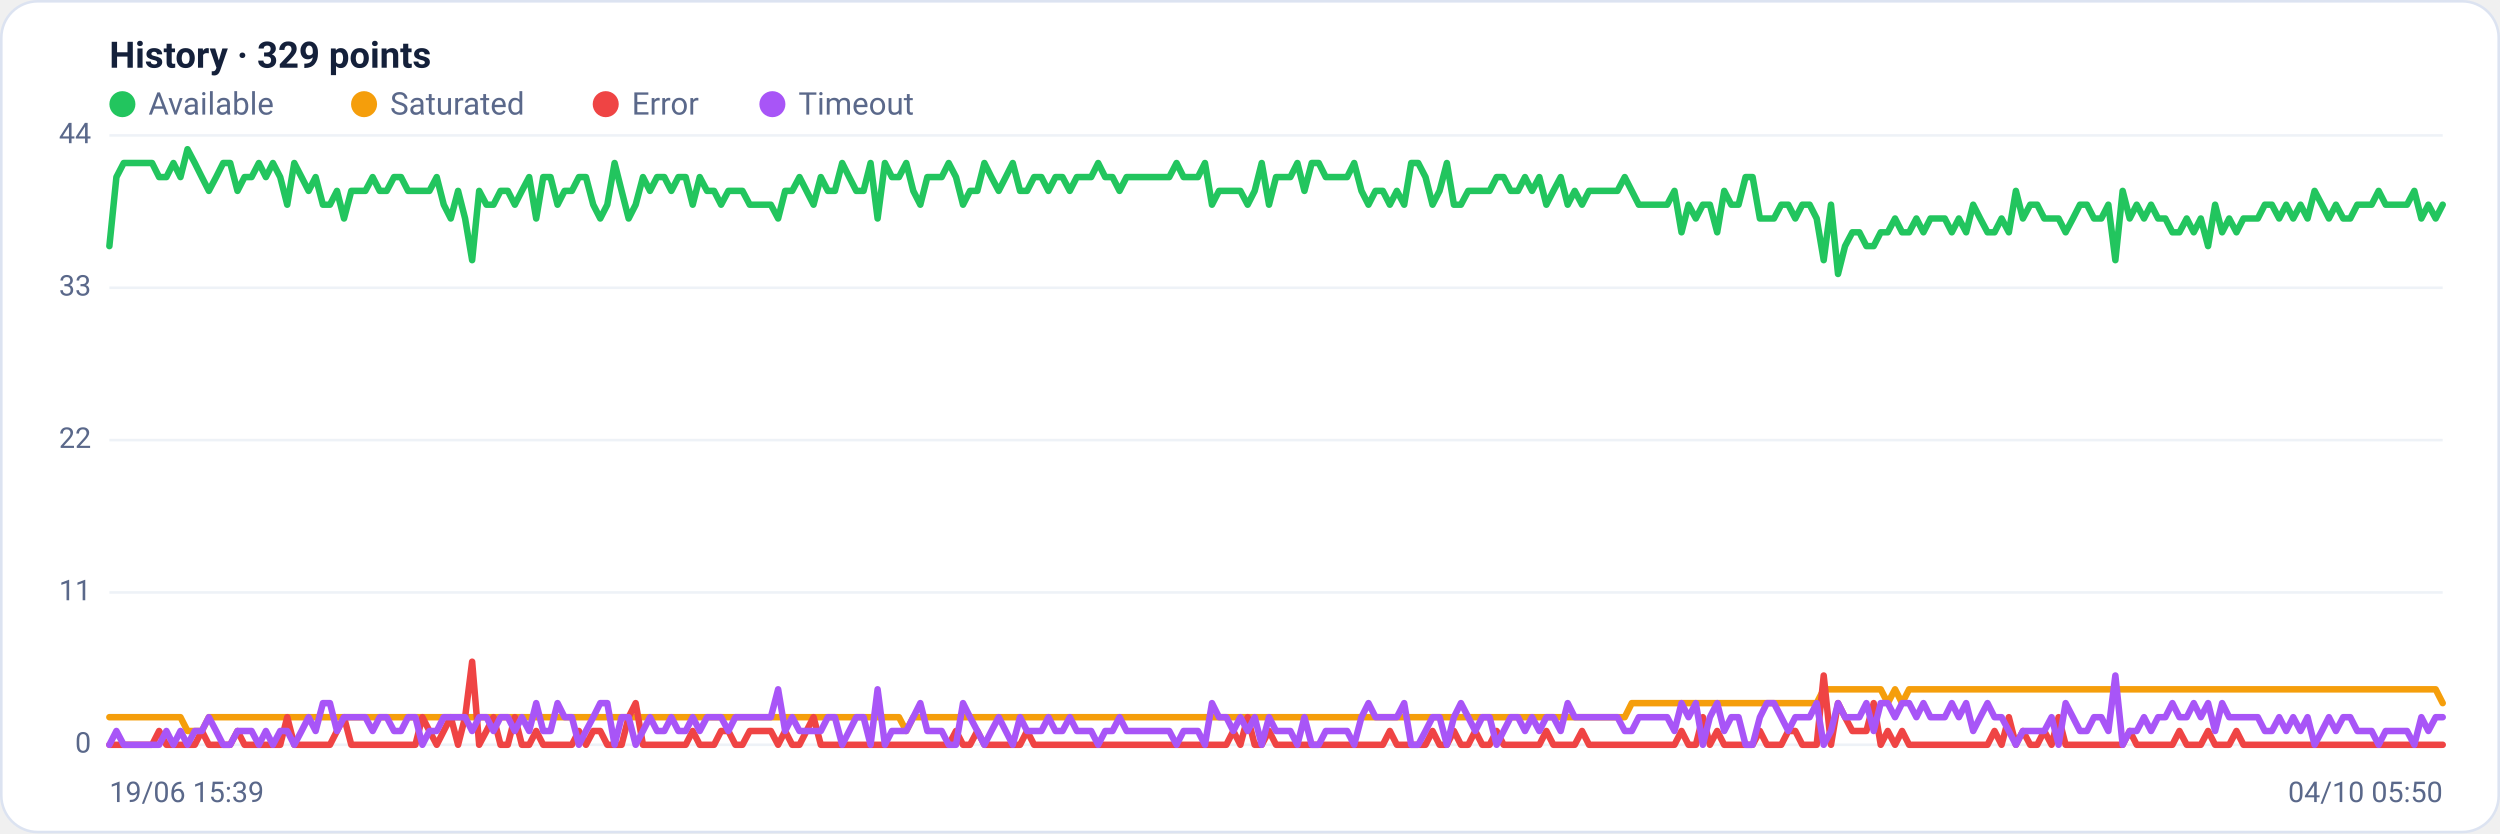
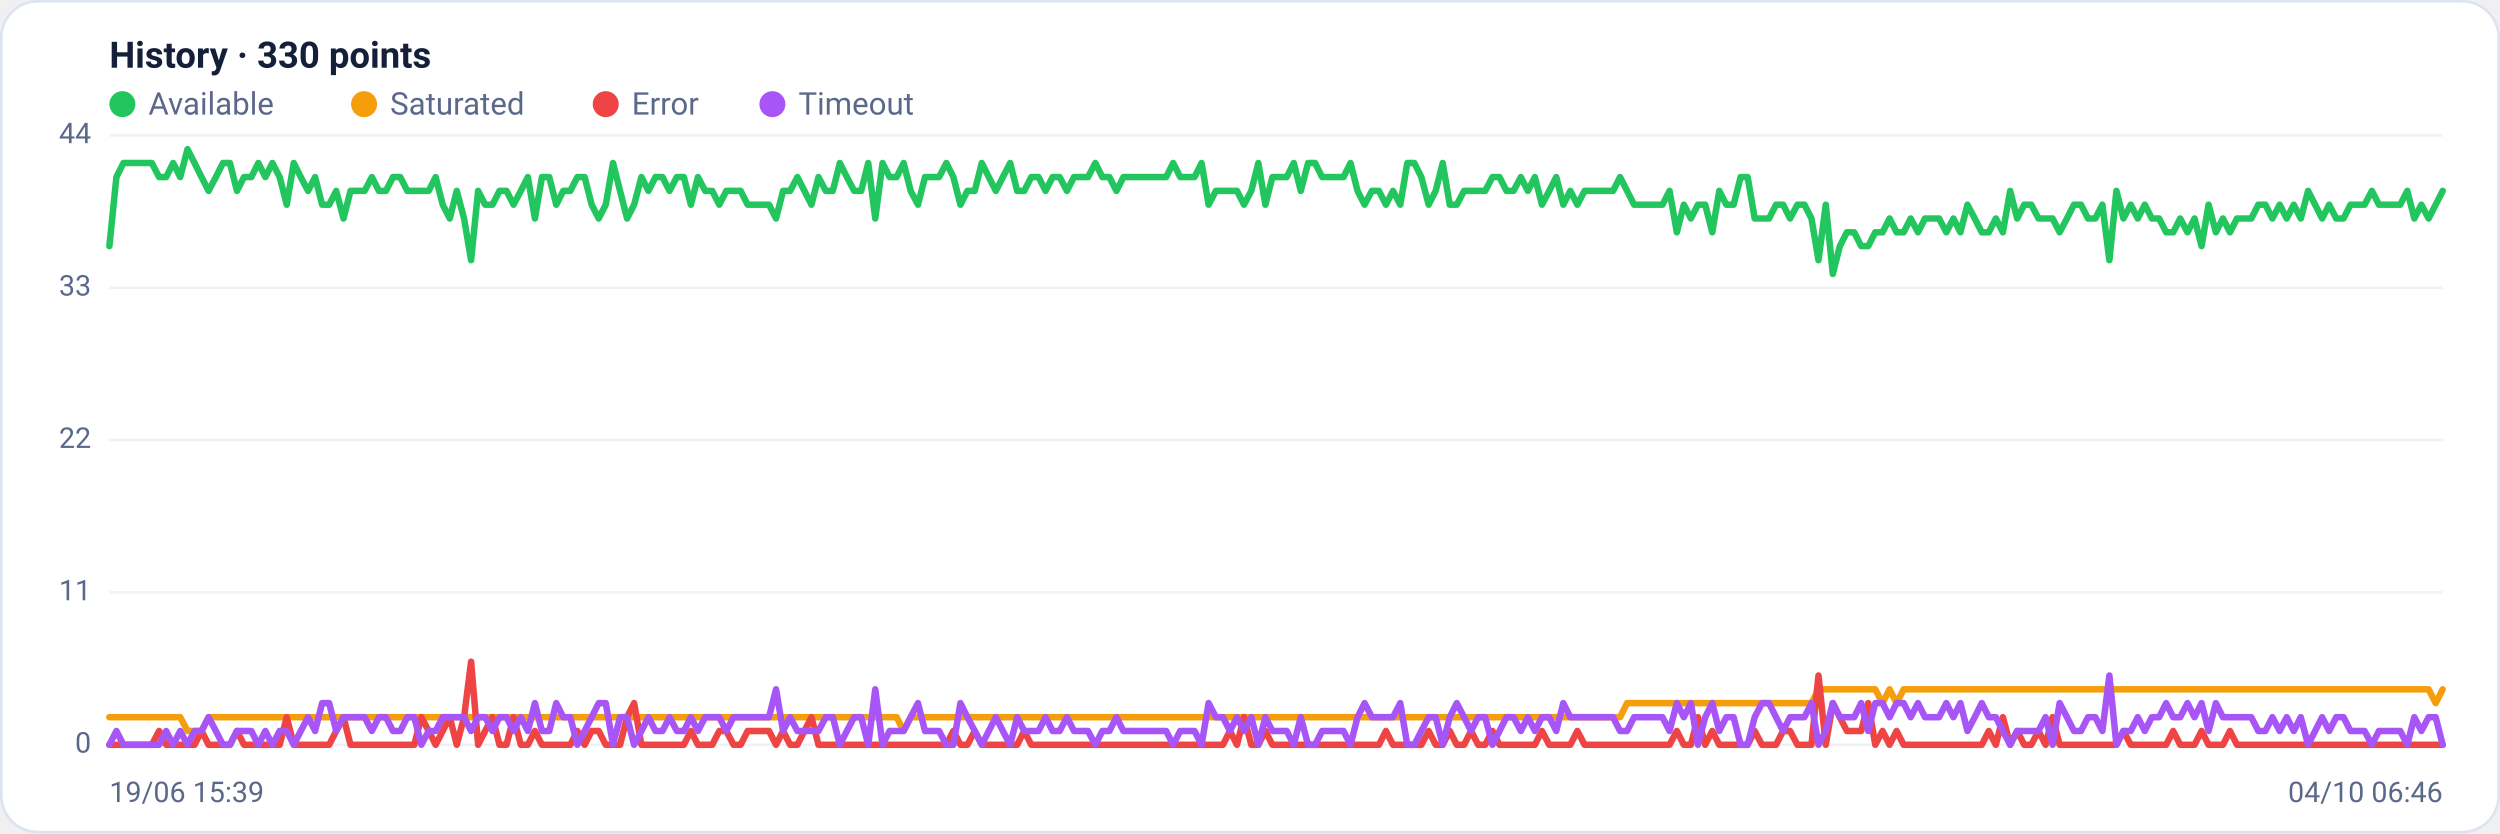
<svg xmlns="http://www.w3.org/2000/svg" viewBox="0 0 960 320" width="960" height="320" font-family="Segoe UI, system-ui, -apple-system, Roboto, Helvetica, Arial, sans-serif" role="img" aria-label="Availability history per region">
  <rect x="0.5" y="0.5" width="959" height="319" rx="14" fill="#ffffff" stroke="#dce3f1" />
-   <text x="42" y="26" font-size="14" font-weight="600" fill="#14203a">History · 329 points</text>
+   <text x="42" y="26" font-size="14" font-weight="600" fill="#14203a">History · 330 points</text>
  <circle cx="47" cy="40" r="5" fill="#22c55e" />
  <text x="57" y="44" font-size="12" fill="#5a688a">Available</text>
  <circle cx="139.8" cy="40" r="5" fill="#f59e0b" />
  <text x="149.8" y="44" font-size="12" fill="#5a688a">Saturated</text>
  <circle cx="232.6" cy="40" r="5" fill="#ef4444" />
  <text x="242.6" y="44" font-size="12" fill="#5a688a">Error</text>
  <circle cx="296.6" cy="40" r="5" fill="#a855f7" />
  <text x="306.6" y="44" font-size="12" fill="#5a688a">Timeout</text>
  <line x1="42" y1="286.0" x2="938" y2="286.0" stroke="#eef2f7" stroke-width="1" />
  <text x="35" y="289.0" text-anchor="end" font-size="11" fill="#5a688a">0</text>
  <line x1="42" y1="227.5" x2="938" y2="227.5" stroke="#eef2f7" stroke-width="1" />
  <text x="35" y="230.5" text-anchor="end" font-size="11" fill="#5a688a">11</text>
  <line x1="42" y1="169.0" x2="938" y2="169.0" stroke="#eef2f7" stroke-width="1" />
  <text x="35" y="172.0" text-anchor="end" font-size="11" fill="#5a688a">22</text>
  <line x1="42" y1="110.5" x2="938" y2="110.5" stroke="#eef2f7" stroke-width="1" />
  <text x="35" y="113.5" text-anchor="end" font-size="11" fill="#5a688a">33</text>
  <line x1="42" y1="52.0" x2="938" y2="52.0" stroke="#eef2f7" stroke-width="1" />
  <text x="35" y="55.0" text-anchor="end" font-size="11" fill="#5a688a">44</text>
-   <polyline fill="none" stroke="#22c55e" stroke-width="2.5" stroke-linejoin="round" stroke-linecap="round" points="42.0,94.5 44.7,68.0 47.5,62.6 50.2,62.6 52.9,62.6 55.7,62.6 58.4,62.6 61.1,68.0 63.9,68.0 66.6,62.6 69.3,68.0 72.0,57.3 74.8,62.6 77.5,68.0 80.2,73.3 83.0,68.0 85.7,62.6 88.4,62.6 91.2,73.3 93.9,68.0 96.6,68.0 99.4,62.6 102.1,68.0 104.8,62.6 107.6,68.0 110.3,78.6 113.0,62.6 115.8,68.0 118.5,73.3 121.2,68.0 124.0,78.6 126.7,78.6 129.4,73.3 132.1,83.9 134.9,73.3 137.6,73.3 140.3,73.3 143.1,68.0 145.8,73.3 148.5,73.3 151.3,68.0 154.0,68.0 156.7,73.3 159.5,73.3 162.2,73.3 164.9,73.3 167.7,68.0 170.4,78.6 173.1,83.9 175.9,73.3 178.6,83.9 181.3,99.9 184.0,73.3 186.8,78.6 189.5,78.6 192.2,73.3 195.0,73.3 197.7,78.6 200.4,73.3 203.2,68.0 205.9,83.9 208.6,68.0 211.4,68.0 214.1,78.6 216.8,73.3 219.6,73.3 222.3,68.0 225.0,68.0 227.8,78.6 230.5,83.9 233.2,78.6 236.0,62.6 238.7,73.3 241.4,83.9 244.1,78.6 246.9,68.0 249.6,73.3 252.3,68.0 255.1,68.0 257.8,73.3 260.5,68.0 263.3,68.0 266.0,78.6 268.7,68.0 271.5,73.3 274.2,73.3 276.9,78.6 279.7,73.3 282.4,73.3 285.1,73.3 287.9,78.6 290.6,78.6 293.3,78.6 296.0,78.6 298.8,83.9 301.5,73.3 304.2,73.3 307.0,68.0 309.7,73.3 312.4,78.6 315.2,68.0 317.9,73.3 320.6,73.3 323.4,62.6 326.1,68.0 328.8,73.3 331.6,73.3 334.3,62.6 337.0,83.9 339.8,62.6 342.5,68.0 345.2,68.0 348.0,62.6 350.7,73.3 353.4,78.6 356.1,68.0 358.9,68.0 361.6,68.0 364.3,62.6 367.1,68.0 369.8,78.6 372.5,73.3 375.3,73.3 378.0,62.6 380.7,68.0 383.5,73.3 386.2,68.0 388.9,62.6 391.7,73.3 394.4,73.3 397.1,68.0 399.9,68.0 402.6,73.3 405.3,68.0 408.0,68.0 410.8,73.3 413.5,68.0 416.2,68.0 419.0,68.0 421.7,62.6 424.4,68.0 427.2,68.0 429.9,73.3 432.6,68.0 435.4,68.0 438.1,68.0 440.8,68.0 443.6,68.0 446.3,68.0 449.0,68.0 451.8,62.6 454.5,68.0 457.2,68.0 460.0,68.0 462.7,62.6 465.4,78.6 468.1,73.3 470.9,73.3 473.6,73.3 476.3,73.3 479.1,78.6 481.8,73.3 484.5,62.6 487.3,78.6 490.0,68.0 492.7,68.0 495.5,68.0 498.2,62.6 500.9,73.3 503.7,62.6 506.4,62.6 509.1,68.0 511.9,68.0 514.6,68.0 517.3,68.0 520.0,62.6 522.8,73.3 525.5,78.6 528.2,73.3 531.0,73.3 533.7,78.6 536.4,73.3 539.2,78.6 541.9,62.6 544.6,62.6 547.4,68.0 550.1,78.6 552.8,73.3 555.6,62.6 558.3,78.6 561.0,78.6 563.8,73.3 566.5,73.3 569.2,73.3 572.0,73.3 574.7,68.0 577.4,68.0 580.1,73.3 582.9,73.3 585.6,68.0 588.3,73.3 591.1,68.0 593.8,78.6 596.5,73.3 599.3,68.0 602.0,78.6 604.7,73.3 607.5,78.6 610.2,73.3 612.9,73.3 615.7,73.3 618.4,73.3 621.1,73.3 623.9,68.0 626.6,73.3 629.3,78.6 632.0,78.6 634.8,78.6 637.5,78.6 640.2,78.6 643.0,73.3 645.7,89.2 648.4,78.6 651.2,83.9 653.9,78.6 656.6,78.6 659.4,89.2 662.1,73.3 664.8,78.6 667.6,78.6 670.3,68.0 673.0,68.0 675.8,83.9 678.5,83.9 681.2,83.9 684.0,78.6 686.7,78.6 689.4,83.9 692.1,78.6 694.9,78.6 697.6,83.9 700.3,99.9 703.1,78.6 705.8,105.2 708.5,94.5 711.3,89.2 714.0,89.2 716.7,94.5 719.5,94.5 722.2,89.2 724.9,89.2 727.7,83.9 730.4,89.2 733.1,89.2 735.9,83.9 738.6,89.2 741.3,83.9 744.0,83.9 746.8,83.9 749.5,89.2 752.2,83.9 755.0,89.2 757.7,78.6 760.4,83.9 763.2,89.2 765.9,89.2 768.6,83.9 771.4,89.2 774.1,73.3 776.8,83.9 779.6,78.6 782.3,78.6 785.0,83.9 787.8,83.9 790.5,83.9 793.2,89.2 796.0,83.9 798.7,78.6 801.4,78.6 804.1,83.9 806.9,83.9 809.6,78.6 812.3,99.9 815.1,73.3 817.8,83.9 820.5,78.6 823.3,83.9 826.0,78.6 828.7,83.9 831.5,83.9 834.2,89.2 836.9,89.2 839.7,83.9 842.4,89.2 845.1,83.9 847.9,94.5 850.6,78.6 853.3,89.2 856.0,83.9 858.8,89.2 861.5,83.9 864.2,83.9 867.0,83.9 869.7,78.6 872.4,78.6 875.2,83.9 877.9,78.6 880.6,83.9 883.4,78.6 886.1,83.9 888.8,73.3 891.6,78.6 894.3,83.9 897.0,78.6 899.8,83.9 902.5,83.9 905.2,78.6 908.0,78.6 910.7,78.6 913.4,73.3 916.1,78.6 918.9,78.6 921.6,78.6 924.3,78.6 927.1,73.3 929.8,83.9 932.5,78.6 935.3,83.9 938.0,78.6" />
-   <polyline fill="none" stroke="#f59e0b" stroke-width="2.5" stroke-linejoin="round" stroke-linecap="round" points="42.0,275.4 44.7,275.4 47.5,275.4 50.2,275.4 52.9,275.4 55.7,275.4 58.4,275.4 61.1,275.4 63.9,275.4 66.6,275.4 69.3,275.4 72.0,280.7 74.8,280.7 77.5,280.7 80.2,275.4 83.0,275.4 85.7,275.4 88.4,275.4 91.2,275.4 93.9,275.4 96.6,275.4 99.4,275.4 102.1,275.4 104.8,275.4 107.6,275.4 110.3,275.4 113.0,275.4 115.8,275.4 118.5,275.4 121.2,275.4 124.0,275.4 126.7,275.4 129.4,275.4 132.1,275.4 134.9,275.4 137.6,275.4 140.3,275.4 143.1,275.4 145.8,275.4 148.5,275.4 151.3,275.4 154.0,275.4 156.7,275.4 159.5,275.4 162.2,275.4 164.9,275.4 167.7,275.4 170.4,275.4 173.1,275.4 175.9,275.4 178.6,275.4 181.3,275.4 184.0,275.4 186.8,275.4 189.5,275.4 192.2,275.4 195.0,275.4 197.7,275.4 200.4,275.4 203.2,275.4 205.9,275.4 208.6,275.4 211.4,275.4 214.1,275.4 216.8,275.4 219.6,275.4 222.3,275.4 225.0,275.4 227.8,275.4 230.5,275.4 233.2,275.4 236.0,275.4 238.7,275.4 241.4,275.4 244.1,275.4 246.9,275.4 249.6,275.4 252.3,275.4 255.1,275.4 257.8,275.4 260.5,275.4 263.3,275.4 266.0,275.4 268.7,275.4 271.5,275.4 274.2,275.4 276.9,275.4 279.7,275.4 282.4,275.4 285.1,275.4 287.9,275.4 290.6,275.4 293.3,275.4 296.0,275.4 298.8,275.4 301.5,275.4 304.2,275.4 307.0,275.4 309.7,275.4 312.4,275.4 315.2,275.4 317.9,275.4 320.6,275.4 323.4,275.4 326.1,275.4 328.8,275.4 331.6,275.4 334.3,275.4 337.0,275.4 339.8,275.4 342.5,275.4 345.2,275.4 348.0,280.7 350.7,275.4 353.4,275.4 356.1,275.4 358.9,275.4 361.6,275.4 364.3,275.4 367.1,275.4 369.8,275.4 372.5,275.4 375.3,275.4 378.0,275.4 380.7,275.4 383.5,275.4 386.2,275.4 388.9,275.4 391.7,275.4 394.4,275.4 397.1,275.4 399.9,275.4 402.6,275.4 405.3,275.4 408.0,275.4 410.8,275.4 413.5,275.4 416.2,275.4 419.0,275.4 421.7,275.4 424.4,275.4 427.2,275.4 429.9,275.4 432.6,275.4 435.4,275.4 438.1,275.4 440.8,275.4 443.6,275.4 446.3,275.4 449.0,275.4 451.8,275.4 454.5,275.4 457.2,275.4 460.0,275.4 462.7,275.4 465.4,275.4 468.1,275.4 470.9,275.4 473.6,275.4 476.3,275.4 479.1,275.4 481.8,275.4 484.5,275.4 487.3,275.4 490.0,275.4 492.7,275.4 495.5,275.4 498.2,275.4 500.9,275.4 503.7,275.4 506.4,275.4 509.1,275.4 511.9,275.4 514.6,275.4 517.3,275.4 520.0,275.4 522.8,275.4 525.5,275.4 528.2,275.4 531.0,275.4 533.7,275.4 536.4,275.4 539.2,275.4 541.9,275.4 544.6,275.4 547.4,275.4 550.1,275.4 552.8,275.4 555.6,275.4 558.3,275.4 561.0,275.4 563.8,275.4 566.5,275.4 569.2,275.4 572.0,275.4 574.7,275.4 577.4,275.4 580.1,275.4 582.9,275.4 585.6,275.4 588.3,275.4 591.1,275.4 593.8,275.4 596.5,275.4 599.3,275.4 602.0,275.4 604.7,275.4 607.5,275.4 610.2,275.4 612.9,275.4 615.7,275.4 618.4,275.4 621.1,275.4 623.9,275.4 626.6,270.0 629.3,270.0 632.0,270.0 634.8,270.0 637.5,270.0 640.2,270.0 643.0,270.0 645.7,270.0 648.4,270.0 651.2,270.0 653.9,270.0 656.6,270.0 659.4,270.0 662.1,270.0 664.8,270.0 667.6,270.0 670.3,270.0 673.0,270.0 675.8,270.0 678.5,270.0 681.2,270.0 684.0,270.0 686.7,270.0 689.4,270.0 692.1,270.0 694.9,270.0 697.6,270.0 700.3,264.7 703.1,264.7 705.8,264.7 708.5,264.7 711.3,264.7 714.0,264.7 716.7,264.7 719.5,264.7 722.2,264.7 724.9,270.0 727.7,264.7 730.4,270.0 733.1,264.7 735.9,264.7 738.6,264.7 741.3,264.7 744.0,264.7 746.8,264.7 749.5,264.7 752.2,264.7 755.0,264.7 757.7,264.7 760.4,264.7 763.2,264.7 765.9,264.7 768.6,264.7 771.4,264.7 774.1,264.7 776.8,264.7 779.6,264.7 782.3,264.7 785.0,264.7 787.8,264.7 790.5,264.7 793.2,264.7 796.0,264.7 798.7,264.7 801.4,264.7 804.1,264.7 806.9,264.7 809.6,264.7 812.3,264.7 815.1,264.7 817.8,264.7 820.5,264.7 823.3,264.7 826.0,264.7 828.7,264.7 831.5,264.7 834.2,264.7 836.9,264.7 839.7,264.7 842.4,264.7 845.1,264.7 847.9,264.7 850.6,264.7 853.3,264.7 856.0,264.7 858.8,264.7 861.5,264.7 864.2,264.7 867.0,264.7 869.7,264.7 872.4,264.7 875.2,264.7 877.9,264.7 880.6,264.7 883.4,264.7 886.1,264.7 888.8,264.7 891.6,264.7 894.3,264.7 897.0,264.7 899.8,264.7 902.5,264.7 905.2,264.7 908.0,264.7 910.7,264.7 913.4,264.7 916.1,264.7 918.9,264.7 921.6,264.7 924.3,264.7 927.1,264.7 929.8,264.7 932.5,264.7 935.3,264.7 938.0,270.0" />
-   <polyline fill="none" stroke="#ef4444" stroke-width="2.5" stroke-linejoin="round" stroke-linecap="round" points="42.0,286.0 44.7,286.0 47.5,286.0 50.2,286.0 52.9,286.0 55.7,286.0 58.4,286.0 61.1,280.7 63.9,286.0 66.6,286.0 69.3,286.0 72.0,286.0 74.8,286.0 77.5,280.7 80.2,286.0 83.0,286.0 85.7,286.0 88.4,286.0 91.2,280.7 93.9,286.0 96.6,286.0 99.4,286.0 102.1,286.0 104.8,286.0 107.6,286.0 110.3,275.4 113.0,286.0 115.8,286.0 118.5,286.0 121.2,286.0 124.0,286.0 126.7,286.0 129.4,280.7 132.1,275.4 134.9,286.0 137.6,286.0 140.3,286.0 143.1,286.0 145.8,286.0 148.5,286.0 151.3,286.0 154.0,286.0 156.7,286.0 159.5,286.0 162.2,275.4 164.9,280.7 167.7,286.0 170.4,280.7 173.1,275.4 175.9,286.0 178.6,275.4 181.3,254.1 184.0,286.0 186.8,280.7 189.5,275.4 192.2,286.0 195.0,286.0 197.7,275.4 200.4,286.0 203.2,286.0 205.9,280.7 208.6,286.0 211.4,286.0 214.1,286.0 216.8,286.0 219.6,286.0 222.3,280.7 225.0,286.0 227.8,280.7 230.5,280.7 233.2,286.0 236.0,286.0 238.7,286.0 241.4,275.4 244.1,270.0 246.9,286.0 249.6,286.0 252.3,286.0 255.1,286.0 257.8,286.0 260.5,286.0 263.3,286.0 266.0,280.7 268.7,286.0 271.5,286.0 274.2,286.0 276.9,280.7 279.7,280.7 282.4,286.0 285.1,286.0 287.9,280.7 290.6,280.7 293.3,280.7 296.0,280.7 298.8,286.0 301.5,280.7 304.2,286.0 307.0,286.0 309.7,280.7 312.4,275.4 315.2,286.0 317.9,286.0 320.6,286.0 323.4,286.0 326.1,286.0 328.8,286.0 331.6,286.0 334.3,286.0 337.0,286.0 339.8,286.0 342.5,286.0 345.2,286.0 348.0,286.0 350.7,286.0 353.4,286.0 356.1,286.0 358.9,286.0 361.6,286.0 364.3,286.0 367.1,280.7 369.8,286.0 372.5,286.0 375.3,280.7 378.0,286.0 380.7,286.0 383.5,286.0 386.2,286.0 388.9,286.0 391.7,286.0 394.4,280.7 397.1,286.0 399.9,286.0 402.6,286.0 405.3,286.0 408.0,286.0 410.8,286.0 413.5,286.0 416.2,286.0 419.0,286.0 421.7,286.0 424.4,286.0 427.2,286.0 429.9,286.0 432.6,286.0 435.4,286.0 438.1,286.0 440.8,286.0 443.6,286.0 446.3,286.0 449.0,286.0 451.8,286.0 454.5,286.0 457.2,286.0 460.0,286.0 462.7,286.0 465.4,286.0 468.1,286.0 470.9,286.0 473.6,280.7 476.3,286.0 479.1,275.4 481.8,286.0 484.5,286.0 487.3,280.7 490.0,286.0 492.7,286.0 495.5,286.0 498.2,286.0 500.9,286.0 503.7,286.0 506.4,286.0 509.1,286.0 511.9,286.0 514.6,286.0 517.3,286.0 520.0,286.0 522.8,286.0 525.5,286.0 528.2,286.0 531.0,286.0 533.7,280.7 536.4,286.0 539.2,286.0 541.9,286.0 544.6,286.0 547.4,286.0 550.1,280.7 552.8,286.0 555.6,286.0 558.3,280.7 561.0,286.0 563.8,286.0 566.5,280.7 569.2,286.0 572.0,286.0 574.7,280.7 577.4,286.0 580.1,286.0 582.9,286.0 585.6,286.0 588.3,286.0 591.1,286.0 593.8,280.7 596.5,286.0 599.3,286.0 602.0,286.0 604.7,286.0 607.5,280.7 610.2,286.0 612.9,286.0 615.7,286.0 618.4,286.0 621.1,286.0 623.9,286.0 626.6,286.0 629.3,286.0 632.0,286.0 634.8,286.0 637.5,286.0 640.2,286.0 643.0,286.0 645.7,280.7 648.4,286.0 651.2,286.0 653.9,275.4 656.6,286.0 659.4,280.7 662.1,286.0 664.8,286.0 667.6,286.0 670.3,286.0 673.0,286.0 675.8,280.7 678.5,286.0 681.2,286.0 684.0,286.0 686.7,280.7 689.4,280.7 692.1,286.0 694.9,286.0 697.6,286.0 700.3,259.4 703.1,286.0 705.8,270.0 708.5,275.4 711.3,280.7 714.0,280.7 716.7,280.7 719.5,270.0 722.2,286.0 724.9,280.7 727.7,286.0 730.4,280.7 733.1,286.0 735.9,286.0 738.6,286.0 741.3,286.0 744.0,286.0 746.8,286.0 749.5,286.0 752.2,286.0 755.0,286.0 757.7,286.0 760.4,286.0 763.2,286.0 765.9,280.7 768.6,286.0 771.4,275.4 774.1,286.0 776.8,280.7 779.6,286.0 782.3,286.0 785.0,280.7 787.8,286.0 790.5,275.4 793.2,286.0 796.0,286.0 798.7,286.0 801.4,286.0 804.1,286.0 806.9,286.0 809.6,286.0 812.3,286.0 815.1,286.0 817.8,280.7 820.5,286.0 823.3,286.0 826.0,286.0 828.7,286.0 831.5,286.0 834.2,286.0 836.9,280.7 839.7,286.0 842.4,286.0 845.1,286.0 847.9,280.7 850.6,286.0 853.3,286.0 856.0,286.0 858.8,280.7 861.5,286.0 864.2,286.0 867.0,286.0 869.7,286.0 872.4,286.0 875.2,286.0 877.9,286.0 880.6,286.0 883.4,286.0 886.1,286.0 888.8,286.0 891.6,286.0 894.3,286.0 897.0,286.0 899.8,286.0 902.5,286.0 905.2,286.0 908.0,286.0 910.7,286.0 913.4,286.0 916.1,286.0 918.9,286.0 921.6,286.0 924.3,286.0 927.1,286.0 929.8,286.0 932.5,286.0 935.3,286.0 938.0,286.0" />
-   <polyline fill="none" stroke="#a855f7" stroke-width="2.5" stroke-linejoin="round" stroke-linecap="round" points="42.0,286.0 44.7,280.7 47.5,286.0 50.2,286.0 52.9,286.0 55.7,286.0 58.4,286.0 61.1,286.0 63.9,280.7 66.6,286.0 69.3,280.7 72.0,286.0 74.8,280.7 77.5,280.7 80.2,275.4 83.0,280.7 85.7,286.0 88.4,286.0 91.2,280.7 93.9,280.7 96.6,280.7 99.4,286.0 102.1,280.7 104.8,286.0 107.6,280.7 110.3,280.7 113.0,286.0 115.8,280.7 118.5,275.4 121.2,280.7 124.0,270.0 126.7,270.0 129.4,280.7 132.1,275.4 134.9,275.4 137.6,275.4 140.3,275.4 143.1,280.7 145.8,275.4 148.5,275.4 151.3,280.7 154.0,280.7 156.7,275.4 159.5,275.4 162.2,286.0 164.9,280.7 167.7,280.7 170.4,275.4 173.1,275.4 175.9,275.4 178.6,275.4 181.3,280.7 184.0,275.4 186.8,275.4 189.5,280.7 192.2,275.4 195.0,275.4 197.7,280.7 200.4,275.4 203.2,280.7 205.9,270.0 208.6,280.7 211.4,280.7 214.1,270.0 216.8,275.4 219.6,275.4 222.3,286.0 225.0,280.7 227.8,275.4 230.5,270.0 233.2,270.0 236.0,286.0 238.7,275.4 241.4,275.4 244.1,286.0 246.9,280.7 249.6,275.4 252.3,280.7 255.1,280.7 257.8,275.4 260.5,280.7 263.3,280.7 266.0,275.4 268.7,280.7 271.5,275.4 274.2,275.4 276.9,275.4 279.7,280.7 282.4,275.4 285.1,275.4 287.9,275.4 290.6,275.4 293.3,275.4 296.0,275.4 298.8,264.7 301.5,280.7 304.2,275.4 307.0,280.7 309.7,280.7 312.4,280.7 315.2,280.7 317.9,275.4 320.6,275.4 323.4,286.0 326.1,280.7 328.8,275.4 331.6,275.4 334.3,286.0 337.0,264.7 339.8,286.0 342.5,280.7 345.2,280.7 348.0,280.7 350.7,275.4 353.4,270.0 356.1,280.7 358.9,280.7 361.6,280.7 364.3,286.0 367.1,286.0 369.8,270.0 372.5,275.4 375.3,280.7 378.0,286.0 380.7,280.7 383.5,275.4 386.2,280.7 388.9,286.0 391.7,275.4 394.4,280.7 397.1,280.7 399.9,280.7 402.6,275.4 405.3,280.7 408.0,280.7 410.8,275.4 413.5,280.7 416.2,280.7 419.0,280.7 421.7,286.0 424.4,280.7 427.2,280.7 429.9,275.4 432.6,280.7 435.4,280.7 438.1,280.7 440.8,280.7 443.6,280.7 446.3,280.7 449.0,280.7 451.8,286.0 454.5,280.7 457.2,280.7 460.0,280.7 462.7,286.0 465.4,270.0 468.1,275.4 470.9,275.4 473.6,280.7 476.3,275.4 479.1,280.7 481.8,275.4 484.5,286.0 487.3,275.4 490.0,280.7 492.7,280.7 495.5,280.7 498.2,286.0 500.9,275.4 503.7,286.0 506.4,286.0 509.1,280.7 511.9,280.7 514.6,280.7 517.3,280.7 520.0,286.0 522.8,275.4 525.5,270.0 528.2,275.4 531.0,275.4 533.7,275.4 536.4,275.4 539.2,270.0 541.9,286.0 544.6,286.0 547.4,280.7 550.1,275.4 552.8,275.4 555.6,286.0 558.3,275.4 561.0,270.0 563.8,275.4 566.5,280.7 569.2,275.4 572.0,275.4 574.7,286.0 577.4,280.7 580.1,275.4 582.9,275.4 585.6,280.7 588.3,275.4 591.1,280.7 593.8,275.4 596.5,275.4 599.3,280.7 602.0,270.0 604.7,275.4 607.5,275.4 610.2,275.4 612.9,275.4 615.7,275.4 618.4,275.4 621.1,275.4 623.9,280.7 626.6,280.7 629.3,275.4 632.0,275.4 634.8,275.4 637.5,275.4 640.2,275.4 643.0,280.7 645.7,270.0 648.4,275.4 651.2,270.0 653.9,286.0 656.6,275.4 659.4,270.0 662.1,280.7 664.8,275.4 667.6,275.4 670.3,286.0 673.0,286.0 675.8,275.4 678.5,270.0 681.2,270.0 684.0,275.4 686.7,280.7 689.4,275.4 692.1,275.4 694.9,275.4 697.6,270.0 700.3,286.0 703.1,280.7 705.8,270.0 708.5,275.4 711.3,275.4 714.0,275.4 716.7,270.0 719.5,280.7 722.2,270.0 724.9,270.0 727.7,275.4 730.4,270.0 733.1,270.0 735.9,275.4 738.6,270.0 741.3,275.4 744.0,275.4 746.8,275.4 749.5,270.0 752.2,275.4 755.0,270.0 757.7,280.7 760.4,275.4 763.2,270.0 765.9,275.4 768.6,275.4 771.4,280.7 774.1,286.0 776.8,280.7 779.6,280.7 782.3,280.7 785.0,280.7 787.8,275.4 790.5,286.0 793.2,270.0 796.0,275.4 798.7,280.7 801.4,280.7 804.1,275.4 806.9,275.4 809.6,280.7 812.3,259.4 815.1,286.0 817.8,280.7 820.5,280.7 823.3,275.4 826.0,280.7 828.7,275.4 831.5,275.4 834.2,270.0 836.9,275.4 839.7,275.4 842.4,270.0 845.1,275.4 847.9,270.0 850.6,280.7 853.3,270.0 856.0,275.4 858.8,275.4 861.5,275.4 864.2,275.4 867.0,275.4 869.7,280.7 872.4,280.7 875.2,275.4 877.9,280.7 880.6,275.4 883.4,280.7 886.1,275.4 888.8,286.0 891.6,280.7 894.3,275.4 897.0,280.7 899.8,275.4 902.5,275.4 905.2,280.7 908.0,280.7 910.7,280.7 913.4,286.0 916.1,280.7 918.9,280.7 921.6,280.7 924.3,280.7 927.1,286.0 929.8,275.4 932.5,280.7 935.3,275.4 938.0,275.4" />
+   <polyline fill="none" stroke="#22c55e" stroke-width="2.5" stroke-linejoin="round" stroke-linecap="round" points="42.0,94.5 44.7,68.0 47.4,62.6 50.2,62.6 52.9,62.6 55.6,62.6 58.3,62.6 61.1,68.0 63.8,68.0 66.5,62.6 69.2,68.0 72.0,57.3 74.7,62.6 77.4,68.0 80.1,73.3 82.9,68.0 85.6,62.6 88.3,62.6 91.0,73.3 93.7,68.0 96.5,68.0 99.2,62.6 101.9,68.0 104.6,62.6 107.4,68.0 110.1,78.6 112.8,62.6 115.5,68.0 118.3,73.3 121.0,68.0 123.7,78.6 126.4,78.6 129.1,73.3 131.9,83.9 134.6,73.3 137.3,73.3 140.0,73.3 142.8,68.0 145.5,73.3 148.2,73.3 150.9,68.0 153.7,68.0 156.4,73.3 159.1,73.3 161.8,73.3 164.6,73.3 167.3,68.0 170.0,78.6 172.7,83.9 175.4,73.3 178.2,83.9 180.9,99.9 183.6,73.3 186.3,78.6 189.1,78.6 191.8,73.3 194.5,73.3 197.2,78.6 200.0,73.3 202.7,68.0 205.4,83.9 208.1,68.0 210.9,68.0 213.6,78.6 216.3,73.3 219.0,73.3 221.7,68.0 224.5,68.0 227.2,78.6 229.9,83.9 232.6,78.6 235.4,62.6 238.1,73.3 240.8,83.9 243.5,78.6 246.3,68.0 249.0,73.3 251.7,68.0 254.4,68.0 257.1,73.3 259.9,68.0 262.6,68.0 265.3,78.6 268.0,68.0 270.8,73.3 273.5,73.3 276.2,78.6 278.9,73.3 281.7,73.3 284.4,73.3 287.1,78.6 289.8,78.6 292.6,78.6 295.3,78.6 298.0,83.9 300.7,73.3 303.4,73.3 306.2,68.0 308.9,73.3 311.6,78.6 314.3,68.0 317.1,73.3 319.8,73.3 322.5,62.6 325.2,68.0 328.0,73.3 330.7,73.3 333.4,62.6 336.1,83.9 338.9,62.6 341.6,68.0 344.3,68.0 347.0,62.6 349.7,73.3 352.5,78.6 355.2,68.0 357.9,68.0 360.6,68.0 363.4,62.6 366.1,68.0 368.8,78.6 371.5,73.3 374.3,73.3 377.0,62.6 379.7,68.0 382.4,73.3 385.1,68.0 387.9,62.6 390.6,73.3 393.3,73.3 396.0,68.0 398.8,68.0 401.5,73.3 404.2,68.0 406.9,68.0 409.7,73.3 412.4,68.0 415.1,68.0 417.8,68.0 420.6,62.6 423.3,68.0 426.0,68.0 428.7,73.3 431.4,68.0 434.2,68.0 436.9,68.0 439.6,68.0 442.3,68.0 445.1,68.0 447.8,68.0 450.5,62.6 453.2,68.0 456.0,68.0 458.7,68.0 461.4,62.6 464.1,78.6 466.9,73.3 469.6,73.3 472.3,73.3 475.0,73.3 477.7,78.6 480.5,73.3 483.2,62.6 485.9,78.6 488.6,68.0 491.4,68.0 494.1,68.0 496.8,62.6 499.5,73.3 502.3,62.6 505.0,62.6 507.7,68.0 510.4,68.0 513.1,68.0 515.9,68.0 518.6,62.6 521.3,73.3 524.0,78.6 526.8,73.3 529.5,73.3 532.2,78.6 534.9,73.3 537.7,78.6 540.4,62.6 543.1,62.6 545.8,68.0 548.6,78.6 551.3,73.3 554.0,62.6 556.7,78.6 559.4,78.6 562.2,73.3 564.9,73.3 567.6,73.3 570.3,73.3 573.1,68.0 575.8,68.0 578.5,73.3 581.2,73.3 584.0,68.0 586.7,73.3 589.4,68.0 592.1,78.6 594.9,73.3 597.6,68.0 600.3,78.6 603.0,73.3 605.7,78.6 608.5,73.3 611.2,73.3 613.9,73.3 616.6,73.3 619.4,73.3 622.1,68.0 624.8,73.3 627.5,78.6 630.3,78.6 633.0,78.6 635.7,78.6 638.4,78.6 641.1,73.3 643.9,89.2 646.6,78.6 649.3,83.9 652.0,78.6 654.8,78.6 657.5,89.2 660.2,73.3 662.9,78.6 665.7,78.6 668.4,68.0 671.1,68.0 673.8,83.9 676.6,83.9 679.3,83.9 682.0,78.6 684.7,78.6 687.4,83.9 690.2,78.6 692.9,78.6 695.6,83.9 698.3,99.9 701.1,78.6 703.8,105.2 706.5,94.5 709.2,89.2 712.0,89.2 714.7,94.5 717.4,94.5 720.1,89.2 722.9,89.2 725.6,83.9 728.3,89.2 731.0,89.2 733.7,83.9 736.5,89.2 739.2,83.9 741.9,83.9 744.6,83.9 747.4,89.2 750.1,83.9 752.8,89.2 755.5,78.6 758.3,83.9 761.0,89.2 763.7,89.2 766.4,83.9 769.1,89.2 771.9,73.3 774.6,83.9 777.3,78.6 780.0,78.6 782.8,83.9 785.5,83.9 788.2,83.9 790.9,89.2 793.7,83.9 796.4,78.6 799.1,78.6 801.8,83.9 804.6,83.9 807.3,78.6 810.0,99.9 812.7,73.3 815.4,83.9 818.2,78.6 820.9,83.9 823.6,78.6 826.3,83.9 829.1,83.9 831.8,89.2 834.5,89.2 837.2,83.9 840.0,89.2 842.7,83.9 845.4,94.5 848.1,78.6 850.9,89.2 853.6,83.9 856.3,89.2 859.0,83.9 861.7,83.9 864.5,83.9 867.2,78.6 869.9,78.6 872.6,83.9 875.4,78.6 878.1,83.9 880.8,78.6 883.5,83.9 886.3,73.3 889.0,78.6 891.7,83.9 894.4,78.6 897.1,83.9 899.9,83.9 902.6,78.6 905.3,78.6 908.0,78.6 910.8,73.3 913.5,78.6 916.2,78.6 918.9,78.6 921.7,78.6 924.4,73.3 927.1,83.9 929.8,78.6 932.6,83.9 935.3,78.6 938.0,73.3" />
+   <polyline fill="none" stroke="#f59e0b" stroke-width="2.5" stroke-linejoin="round" stroke-linecap="round" points="42.0,275.4 44.7,275.4 47.4,275.4 50.2,275.4 52.9,275.4 55.6,275.4 58.3,275.4 61.1,275.4 63.8,275.4 66.5,275.4 69.2,275.4 72.0,280.7 74.7,280.7 77.4,280.7 80.1,275.4 82.9,275.4 85.6,275.4 88.3,275.4 91.0,275.4 93.7,275.4 96.5,275.4 99.2,275.4 101.9,275.4 104.6,275.4 107.4,275.4 110.1,275.4 112.8,275.4 115.5,275.4 118.3,275.4 121.0,275.4 123.7,275.4 126.4,275.4 129.1,275.4 131.9,275.4 134.6,275.4 137.3,275.4 140.0,275.4 142.8,275.4 145.5,275.4 148.2,275.4 150.9,275.4 153.7,275.4 156.4,275.4 159.1,275.4 161.8,275.4 164.6,275.4 167.3,275.4 170.0,275.4 172.7,275.4 175.4,275.4 178.2,275.4 180.9,275.4 183.6,275.4 186.3,275.4 189.1,275.4 191.8,275.4 194.5,275.4 197.2,275.4 200.0,275.4 202.7,275.4 205.4,275.4 208.1,275.4 210.9,275.4 213.6,275.4 216.3,275.4 219.0,275.4 221.7,275.4 224.5,275.4 227.2,275.4 229.9,275.4 232.6,275.4 235.4,275.4 238.1,275.4 240.8,275.4 243.5,275.4 246.3,275.4 249.0,275.4 251.7,275.4 254.4,275.4 257.1,275.4 259.9,275.4 262.6,275.4 265.3,275.4 268.0,275.4 270.8,275.4 273.5,275.4 276.2,275.4 278.9,275.4 281.7,275.4 284.4,275.4 287.1,275.4 289.8,275.4 292.6,275.4 295.3,275.4 298.0,275.4 300.7,275.4 303.4,275.4 306.2,275.4 308.9,275.4 311.6,275.4 314.3,275.4 317.1,275.4 319.8,275.4 322.5,275.4 325.2,275.4 328.0,275.4 330.7,275.4 333.4,275.4 336.1,275.4 338.9,275.4 341.6,275.4 344.3,275.4 347.0,280.7 349.7,275.4 352.5,275.4 355.2,275.4 357.9,275.4 360.6,275.4 363.4,275.4 366.1,275.4 368.8,275.4 371.5,275.4 374.3,275.4 377.0,275.4 379.7,275.4 382.4,275.4 385.1,275.4 387.9,275.4 390.6,275.4 393.3,275.4 396.0,275.4 398.8,275.4 401.5,275.4 404.2,275.4 406.9,275.4 409.7,275.4 412.4,275.4 415.1,275.4 417.8,275.4 420.6,275.4 423.3,275.4 426.0,275.4 428.7,275.4 431.4,275.4 434.2,275.4 436.9,275.4 439.6,275.4 442.3,275.4 445.1,275.4 447.8,275.4 450.5,275.4 453.2,275.4 456.0,275.4 458.7,275.4 461.4,275.4 464.1,275.4 466.9,275.4 469.6,275.4 472.3,275.4 475.0,275.4 477.7,275.4 480.5,275.4 483.2,275.4 485.9,275.4 488.6,275.4 491.4,275.4 494.1,275.4 496.8,275.4 499.5,275.4 502.3,275.4 505.0,275.4 507.7,275.4 510.4,275.4 513.1,275.4 515.9,275.4 518.6,275.4 521.3,275.4 524.0,275.4 526.8,275.4 529.5,275.4 532.2,275.4 534.9,275.4 537.7,275.4 540.4,275.4 543.1,275.4 545.8,275.4 548.6,275.4 551.3,275.4 554.0,275.4 556.7,275.4 559.4,275.4 562.2,275.4 564.9,275.4 567.6,275.4 570.3,275.4 573.1,275.4 575.8,275.4 578.5,275.4 581.2,275.4 584.0,275.4 586.7,275.4 589.4,275.4 592.1,275.4 594.9,275.4 597.6,275.4 600.3,275.4 603.0,275.4 605.7,275.4 608.5,275.4 611.2,275.4 613.9,275.4 616.6,275.4 619.4,275.4 622.1,275.4 624.8,270.0 627.5,270.0 630.3,270.0 633.0,270.0 635.7,270.0 638.4,270.0 641.1,270.0 643.9,270.0 646.6,270.0 649.3,270.0 652.0,270.0 654.8,270.0 657.5,270.0 660.2,270.0 662.9,270.0 665.7,270.0 668.4,270.0 671.1,270.0 673.8,270.0 676.6,270.0 679.3,270.0 682.0,270.0 684.7,270.0 687.4,270.0 690.2,270.0 692.9,270.0 695.6,270.0 698.3,264.7 701.1,264.7 703.8,264.7 706.5,264.7 709.2,264.7 712.0,264.7 714.7,264.7 717.4,264.7 720.1,264.7 722.9,270.0 725.6,264.7 728.3,270.0 731.0,264.7 733.7,264.7 736.5,264.7 739.2,264.7 741.9,264.7 744.6,264.7 747.4,264.7 750.1,264.7 752.8,264.7 755.5,264.7 758.3,264.7 761.0,264.7 763.7,264.7 766.4,264.7 769.1,264.7 771.9,264.7 774.6,264.7 777.3,264.7 780.0,264.7 782.8,264.7 785.5,264.7 788.2,264.7 790.9,264.7 793.7,264.7 796.4,264.7 799.1,264.7 801.8,264.7 804.6,264.7 807.3,264.7 810.0,264.7 812.7,264.7 815.4,264.7 818.2,264.7 820.9,264.7 823.6,264.7 826.3,264.7 829.1,264.7 831.8,264.7 834.5,264.7 837.2,264.7 840.0,264.7 842.7,264.7 845.4,264.7 848.1,264.7 850.9,264.7 853.6,264.7 856.3,264.7 859.0,264.7 861.7,264.7 864.5,264.7 867.2,264.7 869.9,264.7 872.6,264.7 875.4,264.7 878.1,264.7 880.8,264.7 883.5,264.7 886.3,264.7 889.0,264.7 891.7,264.7 894.4,264.7 897.1,264.7 899.9,264.7 902.6,264.7 905.3,264.7 908.0,264.7 910.8,264.7 913.5,264.7 916.2,264.7 918.9,264.7 921.7,264.7 924.4,264.7 927.1,264.7 929.8,264.7 932.6,264.7 935.3,270.0 938.0,264.7" />
+   <polyline fill="none" stroke="#ef4444" stroke-width="2.5" stroke-linejoin="round" stroke-linecap="round" points="42.0,286.0 44.7,286.0 47.4,286.0 50.2,286.0 52.9,286.0 55.6,286.0 58.3,286.0 61.1,280.7 63.8,286.0 66.5,286.0 69.2,286.0 72.0,286.0 74.7,286.0 77.4,280.7 80.1,286.0 82.9,286.0 85.6,286.0 88.3,286.0 91.0,280.7 93.7,286.0 96.5,286.0 99.2,286.0 101.9,286.0 104.6,286.0 107.4,286.0 110.1,275.4 112.8,286.0 115.5,286.0 118.3,286.0 121.0,286.0 123.7,286.0 126.4,286.0 129.1,280.7 131.9,275.4 134.6,286.0 137.3,286.0 140.0,286.0 142.8,286.0 145.5,286.0 148.2,286.0 150.9,286.0 153.7,286.0 156.4,286.0 159.1,286.0 161.8,275.4 164.6,280.7 167.3,286.0 170.0,280.7 172.7,275.4 175.4,286.0 178.2,275.4 180.9,254.1 183.6,286.0 186.3,280.7 189.1,275.4 191.8,286.0 194.5,286.0 197.2,275.4 200.0,286.0 202.7,286.0 205.4,280.7 208.1,286.0 210.9,286.0 213.6,286.0 216.3,286.0 219.0,286.0 221.7,280.7 224.5,286.0 227.2,280.7 229.9,280.7 232.6,286.0 235.4,286.0 238.1,286.0 240.8,275.4 243.5,270.0 246.3,286.0 249.0,286.0 251.7,286.0 254.4,286.0 257.1,286.0 259.9,286.0 262.6,286.0 265.3,280.7 268.0,286.0 270.8,286.0 273.5,286.0 276.2,280.7 278.9,280.7 281.7,286.0 284.4,286.0 287.1,280.7 289.8,280.7 292.6,280.7 295.3,280.7 298.0,286.0 300.7,280.7 303.4,286.0 306.2,286.0 308.9,280.7 311.6,275.4 314.3,286.0 317.1,286.0 319.8,286.0 322.5,286.0 325.2,286.0 328.0,286.0 330.7,286.0 333.4,286.0 336.1,286.0 338.9,286.0 341.6,286.0 344.3,286.0 347.0,286.0 349.7,286.0 352.5,286.0 355.2,286.0 357.9,286.0 360.6,286.0 363.4,286.0 366.1,280.7 368.8,286.0 371.5,286.0 374.3,280.7 377.0,286.0 379.7,286.0 382.4,286.0 385.1,286.0 387.9,286.0 390.6,286.0 393.3,280.7 396.0,286.0 398.8,286.0 401.5,286.0 404.2,286.0 406.9,286.0 409.7,286.0 412.4,286.0 415.1,286.0 417.8,286.0 420.6,286.0 423.3,286.0 426.0,286.0 428.7,286.0 431.4,286.0 434.2,286.0 436.9,286.0 439.6,286.0 442.3,286.0 445.1,286.0 447.8,286.0 450.5,286.0 453.2,286.0 456.0,286.0 458.7,286.0 461.4,286.0 464.1,286.0 466.9,286.0 469.6,286.0 472.3,280.7 475.0,286.0 477.7,275.4 480.5,286.0 483.2,286.0 485.9,280.7 488.6,286.0 491.4,286.0 494.1,286.0 496.8,286.0 499.5,286.0 502.3,286.0 505.0,286.0 507.7,286.0 510.4,286.0 513.1,286.0 515.9,286.0 518.6,286.0 521.3,286.0 524.0,286.0 526.8,286.0 529.5,286.0 532.2,280.7 534.9,286.0 537.7,286.0 540.4,286.0 543.1,286.0 545.8,286.0 548.6,280.7 551.3,286.0 554.0,286.0 556.7,280.7 559.4,286.0 562.2,286.0 564.9,280.7 567.6,286.0 570.3,286.0 573.1,280.7 575.8,286.0 578.5,286.0 581.2,286.0 584.0,286.0 586.7,286.0 589.4,286.0 592.1,280.7 594.9,286.0 597.6,286.0 600.3,286.0 603.0,286.0 605.7,280.7 608.5,286.0 611.2,286.0 613.9,286.0 616.6,286.0 619.4,286.0 622.1,286.0 624.8,286.0 627.5,286.0 630.3,286.0 633.0,286.0 635.7,286.0 638.4,286.0 641.1,286.0 643.9,280.7 646.6,286.0 649.3,286.0 652.0,275.4 654.8,286.0 657.5,280.7 660.2,286.0 662.9,286.0 665.7,286.0 668.4,286.0 671.1,286.0 673.8,280.7 676.6,286.0 679.3,286.0 682.0,286.0 684.7,280.7 687.4,280.7 690.2,286.0 692.9,286.0 695.6,286.0 698.3,259.4 701.1,286.0 703.8,270.0 706.5,275.4 709.2,280.7 712.0,280.7 714.7,280.7 717.4,270.0 720.1,286.0 722.9,280.7 725.6,286.0 728.3,280.7 731.0,286.0 733.7,286.0 736.5,286.0 739.2,286.0 741.9,286.0 744.6,286.0 747.4,286.0 750.1,286.0 752.8,286.0 755.5,286.0 758.3,286.0 761.0,286.0 763.7,280.7 766.4,286.0 769.1,275.4 771.9,286.0 774.6,280.7 777.3,286.0 780.0,286.0 782.8,280.7 785.5,286.0 788.2,275.4 790.9,286.0 793.7,286.0 796.4,286.0 799.1,286.0 801.8,286.0 804.6,286.0 807.3,286.0 810.0,286.0 812.7,286.0 815.4,280.7 818.2,286.0 820.9,286.0 823.6,286.0 826.3,286.0 829.1,286.0 831.8,286.0 834.5,280.7 837.2,286.0 840.0,286.0 842.7,286.0 845.4,280.7 848.1,286.0 850.9,286.0 853.6,286.0 856.3,280.7 859.0,286.0 861.7,286.0 864.5,286.0 867.2,286.0 869.9,286.0 872.6,286.0 875.4,286.0 878.1,286.0 880.8,286.0 883.5,286.0 886.3,286.0 889.0,286.0 891.7,286.0 894.4,286.0 897.1,286.0 899.9,286.0 902.6,286.0 905.3,286.0 908.0,286.0 910.8,286.0 913.5,286.0 916.2,286.0 918.9,286.0 921.7,286.0 924.4,286.0 927.1,286.0 929.8,286.0 932.6,286.0 935.3,286.0 938.0,286.0" />
+   <polyline fill="none" stroke="#a855f7" stroke-width="2.5" stroke-linejoin="round" stroke-linecap="round" points="42.0,286.0 44.7,280.7 47.4,286.0 50.2,286.0 52.9,286.0 55.6,286.0 58.3,286.0 61.1,286.0 63.8,280.7 66.5,286.0 69.2,280.7 72.0,286.0 74.7,280.7 77.4,280.7 80.1,275.4 82.9,280.7 85.6,286.0 88.3,286.0 91.0,280.7 93.7,280.7 96.5,280.7 99.2,286.0 101.9,280.7 104.6,286.0 107.4,280.7 110.1,280.7 112.8,286.0 115.5,280.7 118.3,275.4 121.0,280.7 123.7,270.0 126.4,270.0 129.1,280.7 131.9,275.4 134.6,275.4 137.3,275.4 140.0,275.4 142.8,280.7 145.5,275.4 148.2,275.4 150.9,280.7 153.7,280.7 156.4,275.4 159.1,275.4 161.8,286.0 164.6,280.7 167.3,280.7 170.0,275.4 172.7,275.4 175.4,275.4 178.2,275.4 180.9,280.7 183.6,275.4 186.3,275.4 189.1,280.7 191.8,275.4 194.5,275.4 197.2,280.7 200.0,275.4 202.7,280.7 205.4,270.0 208.1,280.7 210.9,280.7 213.6,270.0 216.3,275.4 219.0,275.4 221.7,286.0 224.5,280.7 227.2,275.4 229.9,270.0 232.6,270.0 235.4,286.0 238.1,275.4 240.8,275.4 243.5,286.0 246.3,280.7 249.0,275.4 251.7,280.7 254.4,280.7 257.1,275.4 259.9,280.7 262.6,280.7 265.3,275.4 268.0,280.7 270.8,275.4 273.5,275.4 276.2,275.4 278.9,280.7 281.7,275.4 284.4,275.4 287.1,275.4 289.8,275.4 292.6,275.4 295.3,275.4 298.0,264.7 300.7,280.7 303.4,275.4 306.2,280.7 308.9,280.7 311.6,280.7 314.3,280.7 317.1,275.4 319.8,275.4 322.5,286.0 325.2,280.7 328.0,275.4 330.7,275.4 333.4,286.0 336.1,264.7 338.9,286.0 341.6,280.7 344.3,280.7 347.0,280.7 349.7,275.4 352.5,270.0 355.2,280.7 357.9,280.7 360.6,280.7 363.4,286.0 366.1,286.0 368.8,270.0 371.5,275.4 374.3,280.7 377.0,286.0 379.7,280.7 382.4,275.4 385.1,280.7 387.9,286.0 390.6,275.4 393.3,280.7 396.0,280.7 398.8,280.7 401.5,275.4 404.2,280.7 406.9,280.7 409.7,275.4 412.4,280.7 415.1,280.7 417.8,280.7 420.6,286.0 423.3,280.7 426.0,280.7 428.7,275.4 431.4,280.7 434.2,280.7 436.9,280.7 439.6,280.7 442.3,280.7 445.1,280.7 447.8,280.7 450.5,286.0 453.2,280.7 456.0,280.7 458.7,280.7 461.4,286.0 464.1,270.0 466.9,275.4 469.6,275.4 472.3,280.7 475.0,275.4 477.7,280.7 480.5,275.4 483.2,286.0 485.9,275.4 488.6,280.7 491.4,280.7 494.1,280.7 496.8,286.0 499.5,275.4 502.3,286.0 505.0,286.0 507.7,280.7 510.4,280.7 513.1,280.7 515.9,280.7 518.6,286.0 521.3,275.4 524.0,270.0 526.8,275.4 529.5,275.4 532.2,275.4 534.9,275.4 537.7,270.0 540.4,286.0 543.1,286.0 545.8,280.7 548.6,275.4 551.3,275.4 554.0,286.0 556.7,275.4 559.4,270.0 562.2,275.4 564.9,280.7 567.6,275.4 570.3,275.4 573.1,286.0 575.8,280.7 578.5,275.4 581.2,275.4 584.0,280.7 586.7,275.4 589.4,280.7 592.1,275.4 594.9,275.4 597.6,280.7 600.3,270.0 603.0,275.4 605.7,275.4 608.5,275.4 611.2,275.4 613.9,275.4 616.6,275.4 619.4,275.4 622.1,280.7 624.8,280.7 627.5,275.4 630.3,275.4 633.0,275.4 635.7,275.4 638.4,275.4 641.1,280.7 643.9,270.0 646.6,275.4 649.3,270.0 652.0,286.0 654.8,275.4 657.5,270.0 660.2,280.7 662.9,275.4 665.7,275.4 668.4,286.0 671.1,286.0 673.8,275.4 676.6,270.0 679.3,270.0 682.0,275.4 684.7,280.7 687.4,275.4 690.2,275.4 692.9,275.4 695.6,270.0 698.3,286.0 701.1,280.7 703.8,270.0 706.5,275.4 709.2,275.4 712.0,275.4 714.7,270.0 717.4,280.7 720.1,270.0 722.9,270.0 725.6,275.4 728.3,270.0 731.0,270.0 733.7,275.4 736.5,270.0 739.2,275.4 741.9,275.4 744.6,275.4 747.4,270.0 750.1,275.4 752.8,270.0 755.5,280.7 758.3,275.4 761.0,270.0 763.7,275.4 766.4,275.4 769.1,280.7 771.9,286.0 774.6,280.7 777.3,280.7 780.0,280.7 782.8,280.7 785.5,275.4 788.2,286.0 790.9,270.0 793.7,275.4 796.4,280.7 799.1,280.7 801.8,275.4 804.6,275.4 807.3,280.7 810.0,259.4 812.7,286.0 815.4,280.7 818.2,280.7 820.9,275.4 823.6,280.7 826.3,275.4 829.1,275.4 831.8,270.0 834.5,275.4 837.2,275.4 840.0,270.0 842.7,275.4 845.4,270.0 848.1,280.7 850.9,270.0 853.6,275.4 856.3,275.4 859.0,275.4 861.7,275.4 864.5,275.4 867.2,280.7 869.9,280.7 872.6,275.4 875.4,280.7 878.1,275.4 880.8,280.7 883.5,275.4 886.3,286.0 889.0,280.7 891.7,275.4 894.4,280.7 897.1,275.4 899.9,275.4 902.6,280.7 905.3,280.7 908.0,280.7 910.8,286.0 913.5,280.7 916.2,280.7 918.9,280.7 921.7,280.7 924.4,286.0 927.1,275.4 929.8,280.7 932.6,275.4 935.3,275.4 938.0,286.0" />
  <text x="42" y="308" font-size="11" fill="#5a688a">19/06 15:39</text>
-   <text x="938" y="308" text-anchor="end" font-size="11" fill="#5a688a">04/10 05:50</text>
+   <text x="938" y="308" text-anchor="end" font-size="11" fill="#5a688a">04/10 06:46</text>
</svg>
